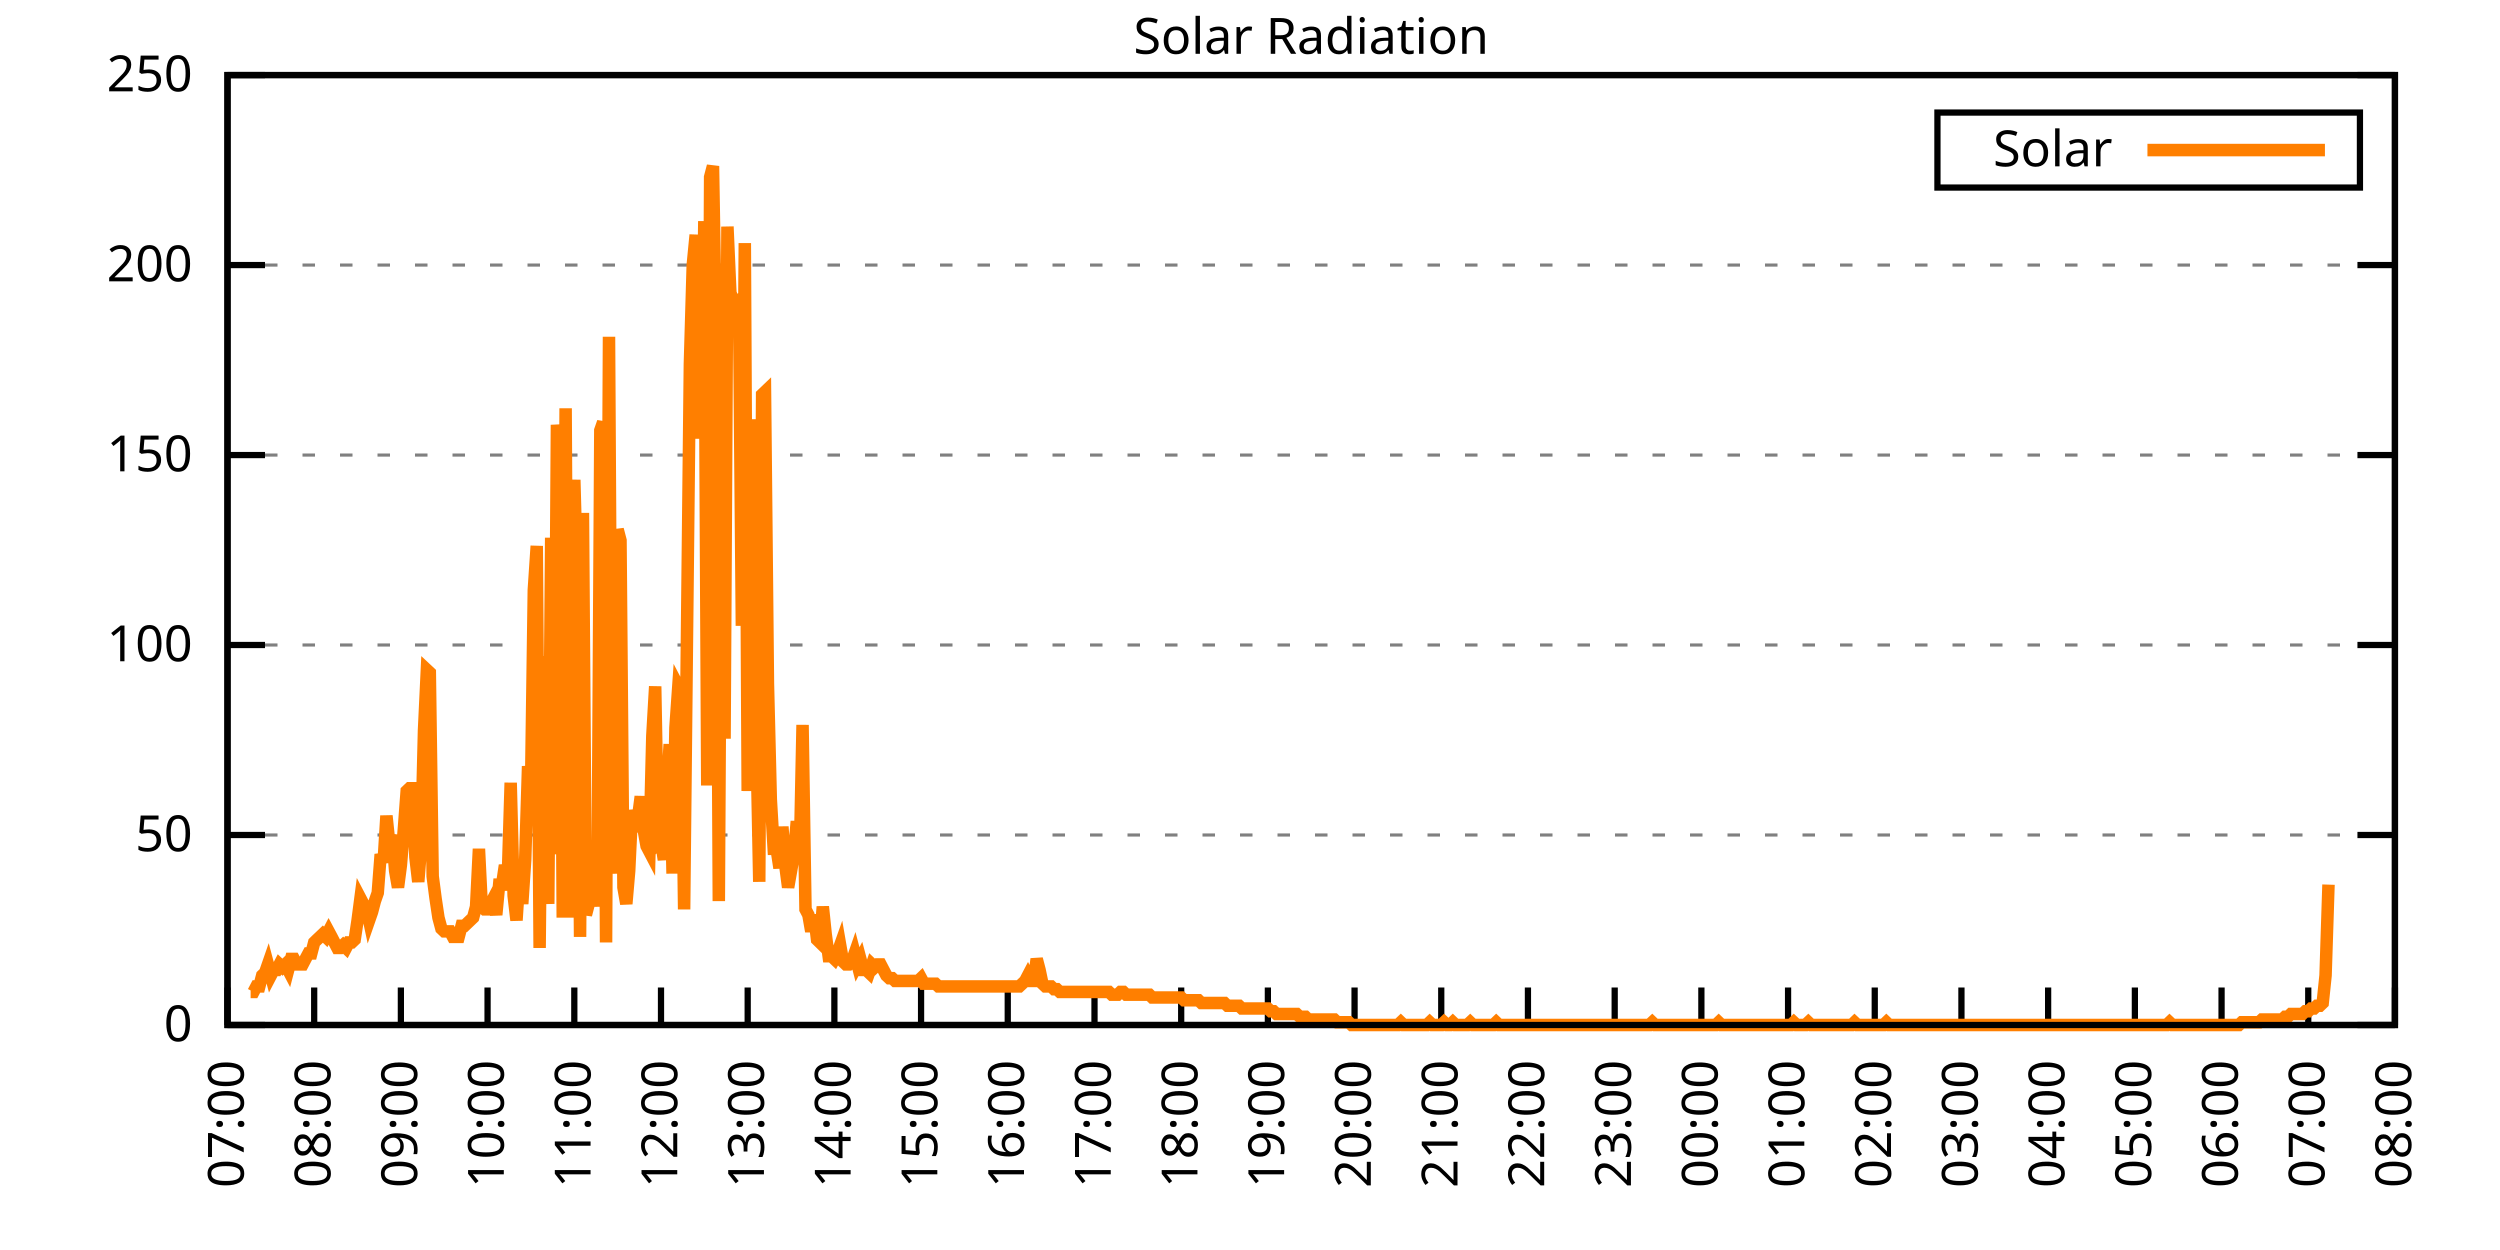
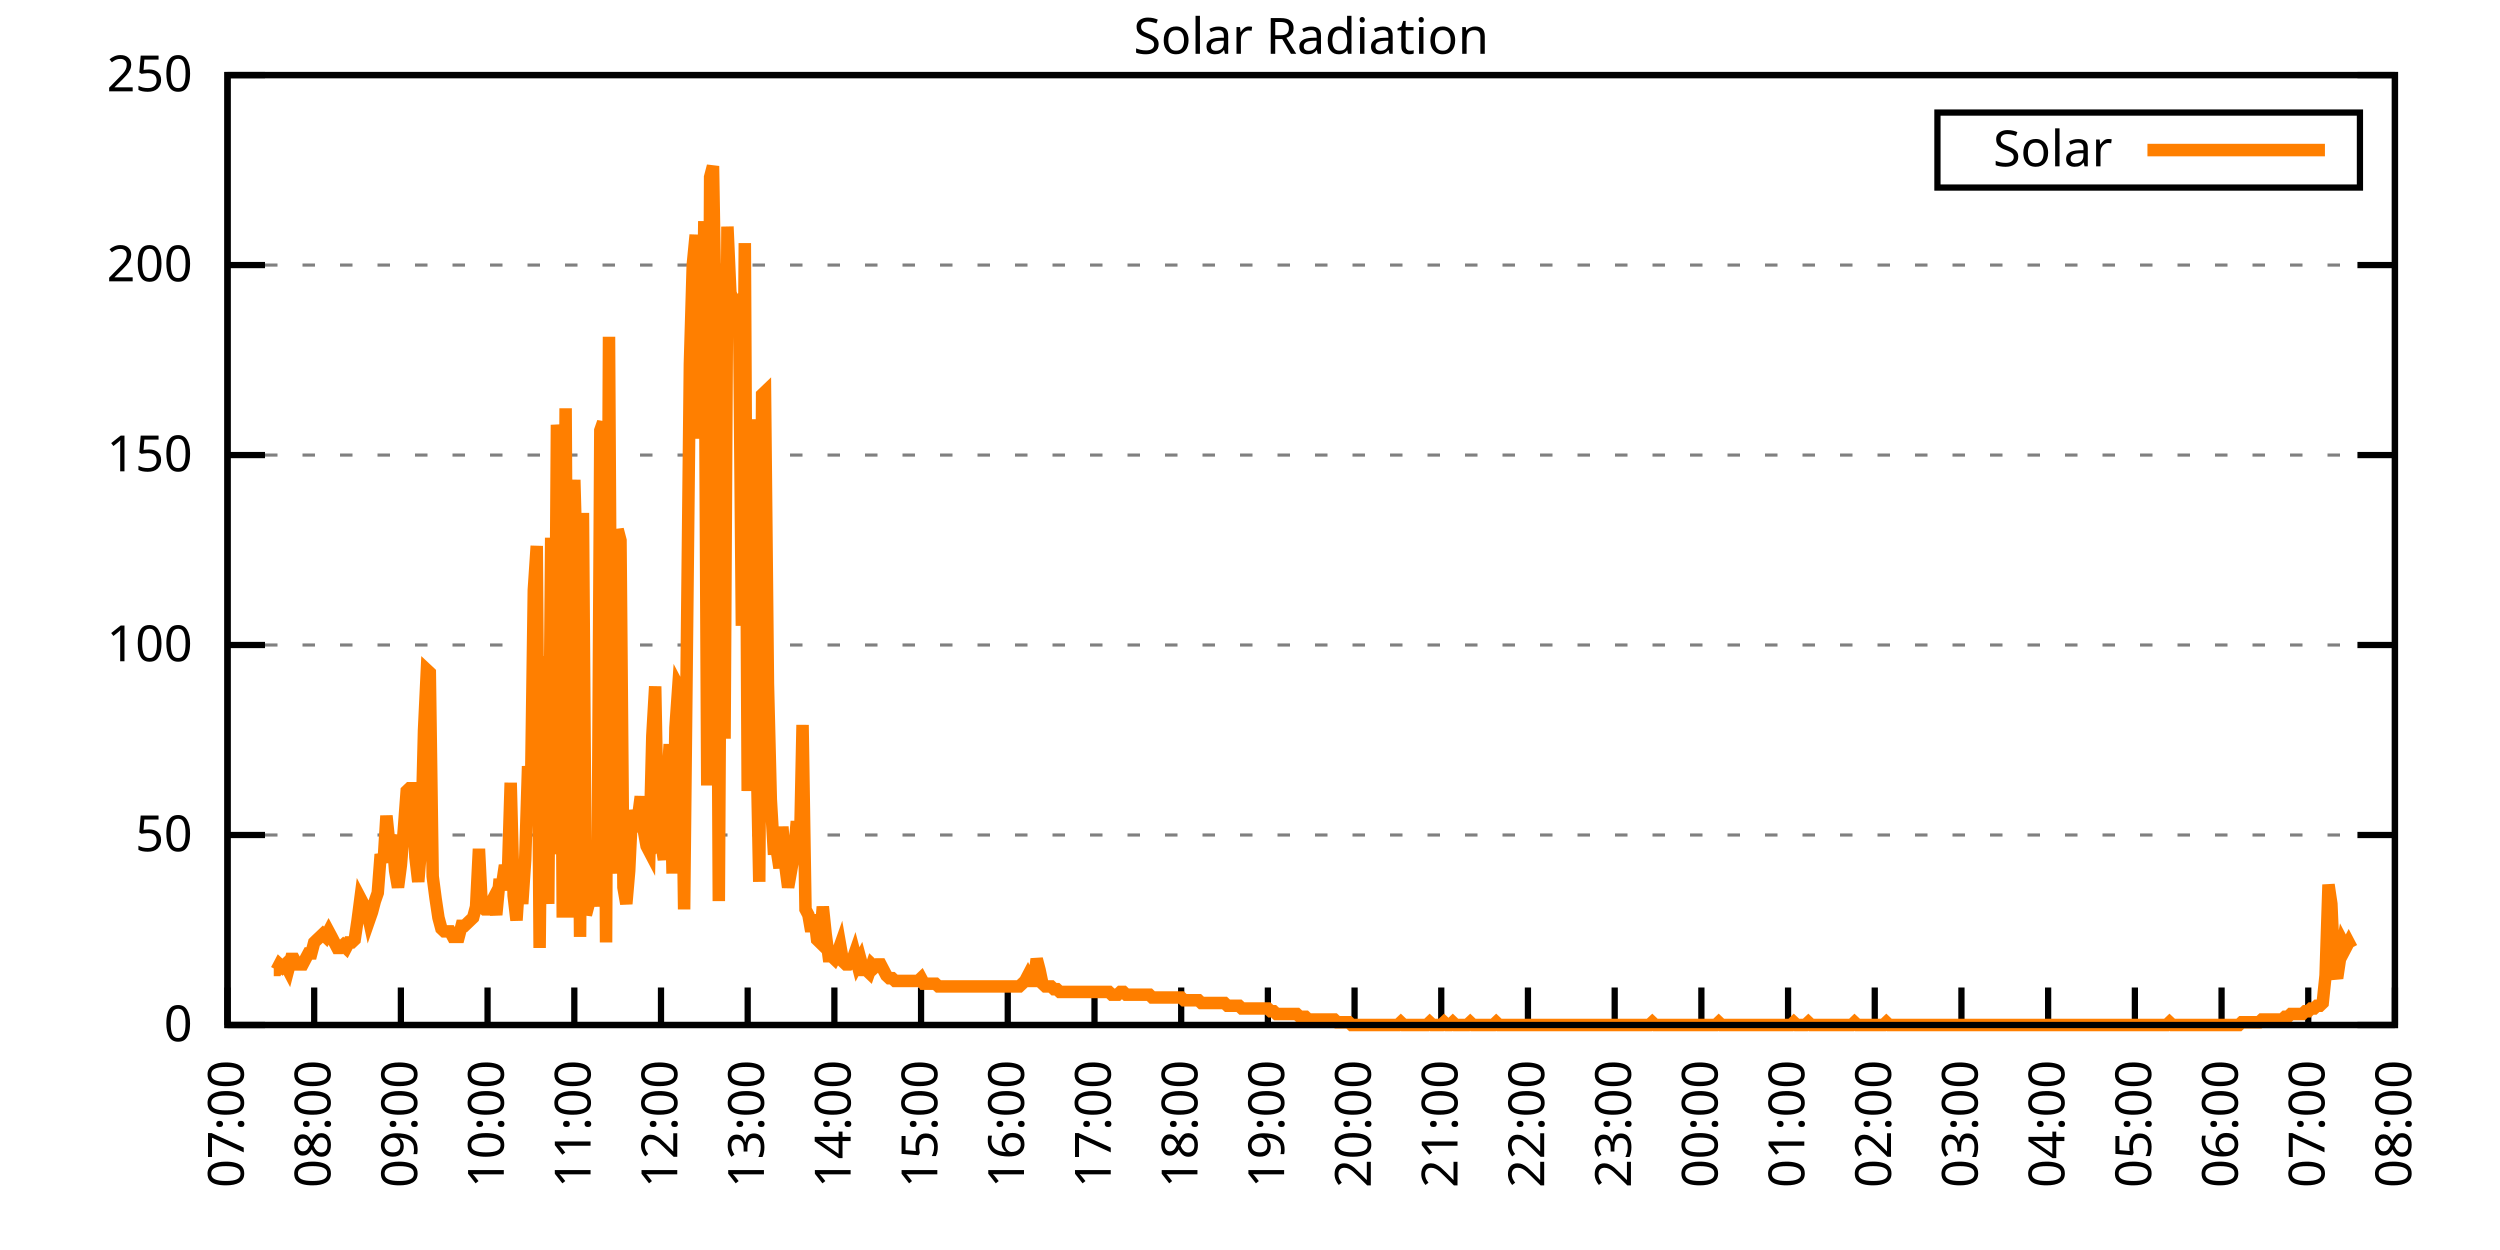
<svg xmlns="http://www.w3.org/2000/svg" xmlns:xlink="http://www.w3.org/1999/xlink" width="400" height="200" viewBox="0 0 400 200">
  <g id="gnuplot_canvas">
    <rect x="0" y="0" width="400" height="200" fill="none" />
    <defs>
      <circle id="gpDot" r="0.5" stroke-width="0.5" stroke="currentColor" />
      <path id="gpPt0" stroke-width="0.333" stroke="currentColor" d="M-1,0 h2 M0,-1 v2" />
      <path id="gpPt1" stroke-width="0.333" stroke="currentColor" d="M-1,-1 L1,1 M1,-1 L-1,1" />
      <path id="gpPt2" stroke-width="0.333" stroke="currentColor" d="M-1,0 L1,0 M0,-1 L0,1 M-1,-1 L1,1 M-1,1 L1,-1" />
      <rect id="gpPt3" stroke-width="0.333" stroke="currentColor" x="-1" y="-1" width="2" height="2" />
      <rect id="gpPt4" stroke-width="0.333" stroke="currentColor" fill="currentColor" x="-1" y="-1" width="2" height="2" />
      <circle id="gpPt5" stroke-width="0.333" stroke="currentColor" cx="0" cy="0" r="1" />
      <use xlink:href="#gpPt5" id="gpPt6" fill="currentColor" stroke="none" />
      <path id="gpPt7" stroke-width="0.333" stroke="currentColor" d="M0,-1.33 L-1.33,0.67 L1.33,0.67 z" />
      <use xlink:href="#gpPt7" id="gpPt8" fill="currentColor" stroke="none" />
      <use xlink:href="#gpPt7" id="gpPt9" stroke="currentColor" transform="rotate(180)" />
      <use xlink:href="#gpPt9" id="gpPt10" fill="currentColor" stroke="none" />
      <use xlink:href="#gpPt3" id="gpPt11" stroke="currentColor" transform="rotate(45)" />
      <use xlink:href="#gpPt11" id="gpPt12" fill="currentColor" stroke="none" />
      <path id="gpPt13" stroke-width="0.333" stroke="currentColor" d="M0,1.330 L1.265,0.411 L0.782,-1.067 L-0.782,-1.076 L-1.265,0.411 z" />
      <use xlink:href="#gpPt13" id="gpPt14" fill="currentColor" stroke="none" />
      <filter id="textbox" filterUnits="objectBoundingBox" x="0" y="0" height="1" width="1">
        <feFlood flood-color="white" flood-opacity="1" result="bgnd" />
        <feComposite in="SourceGraphic" in2="bgnd" operator="atop" />
      </filter>
      <filter id="greybox" filterUnits="objectBoundingBox" x="0" y="0" height="1" width="1">
        <feFlood flood-color="lightgrey" flood-opacity="1" result="grey" />
        <feComposite in="SourceGraphic" in2="grey" operator="atop" />
      </filter>
    </defs>
    <g fill="none" color="white" stroke="currentColor" stroke-width="1.00" stroke-linecap="butt" stroke-linejoin="miter">
</g>
    <g fill="none" color="black" stroke="currentColor" stroke-width="1.00" stroke-linecap="butt" stroke-linejoin="miter">
      <g stroke="none" shape-rendering="crispEdges">
        <polygon fill="rgb(255, 255, 255)" points="36.40,164.00 383.18,164.00 383.18,12.02 36.40,12.02 " />
      </g>
    </g>
    <g fill="none" color="black" stroke="currentColor" stroke-width="1.00" stroke-linecap="butt" stroke-linejoin="miter">
</g>
    <g fill="none" color="black" stroke="black" stroke-width="0.50" stroke-linecap="butt" stroke-linejoin="miter">
</g>
    <g fill="none" color="gray" stroke="currentColor" stroke-width="0.50" stroke-linecap="butt" stroke-linejoin="miter">
      <path stroke="gray" stroke-dasharray="2,4" class="gridline" d="M36.40,164.00 L383.19,164.00  " />
    </g>
    <g fill="none" color="gray" stroke="gray" stroke-width="1.00" stroke-linecap="butt" stroke-linejoin="miter">
</g>
    <g fill="none" color="black" stroke="currentColor" stroke-width="1.00" stroke-linecap="butt" stroke-linejoin="miter">
      <path stroke="black" d="M36.40,164.00 L42.40,164.00 M383.19,164.00 L377.19,164.00  " />
      <g transform="translate(30.80,166.60)" stroke="none" fill="black" font-family="Sans" font-size="8.00" text-anchor="end">
        <text>
          <tspan font-family="Sans"> 0</tspan>
        </text>
      </g>
    </g>
    <g fill="none" color="black" stroke="currentColor" stroke-width="1.00" stroke-linecap="butt" stroke-linejoin="miter">
</g>
    <g fill="none" color="black" stroke="black" stroke-width="0.50" stroke-linecap="butt" stroke-linejoin="miter">
</g>
    <g fill="none" color="gray" stroke="currentColor" stroke-width="0.50" stroke-linecap="butt" stroke-linejoin="miter">
      <path stroke="gray" stroke-dasharray="2,4" class="gridline" d="M36.40,133.60 L383.19,133.60  " />
    </g>
    <g fill="none" color="gray" stroke="gray" stroke-width="1.00" stroke-linecap="butt" stroke-linejoin="miter">
</g>
    <g fill="none" color="black" stroke="currentColor" stroke-width="1.00" stroke-linecap="butt" stroke-linejoin="miter">
      <path stroke="black" d="M36.40,133.60 L42.40,133.60 M383.19,133.60 L377.19,133.60  " />
      <g transform="translate(30.80,136.20)" stroke="none" fill="black" font-family="Sans" font-size="8.00" text-anchor="end">
        <text>
          <tspan font-family="Sans"> 50</tspan>
        </text>
      </g>
    </g>
    <g fill="none" color="black" stroke="currentColor" stroke-width="1.00" stroke-linecap="butt" stroke-linejoin="miter">
</g>
    <g fill="none" color="black" stroke="black" stroke-width="0.50" stroke-linecap="butt" stroke-linejoin="miter">
</g>
    <g fill="none" color="gray" stroke="currentColor" stroke-width="0.50" stroke-linecap="butt" stroke-linejoin="miter">
      <path stroke="gray" stroke-dasharray="2,4" class="gridline" d="M36.40,103.20 L383.19,103.20  " />
    </g>
    <g fill="none" color="gray" stroke="gray" stroke-width="1.00" stroke-linecap="butt" stroke-linejoin="miter">
</g>
    <g fill="none" color="black" stroke="currentColor" stroke-width="1.00" stroke-linecap="butt" stroke-linejoin="miter">
      <path stroke="black" d="M36.40,103.20 L42.40,103.20 M383.19,103.20 L377.19,103.20  " />
      <g transform="translate(30.80,105.80)" stroke="none" fill="black" font-family="Sans" font-size="8.00" text-anchor="end">
        <text>
          <tspan font-family="Sans"> 100</tspan>
        </text>
      </g>
    </g>
    <g fill="none" color="black" stroke="currentColor" stroke-width="1.00" stroke-linecap="butt" stroke-linejoin="miter">
</g>
    <g fill="none" color="black" stroke="black" stroke-width="0.50" stroke-linecap="butt" stroke-linejoin="miter">
</g>
    <g fill="none" color="gray" stroke="currentColor" stroke-width="0.50" stroke-linecap="butt" stroke-linejoin="miter">
      <path stroke="gray" stroke-dasharray="2,4" class="gridline" d="M36.40,72.81 L383.19,72.81  " />
    </g>
    <g fill="none" color="gray" stroke="gray" stroke-width="1.00" stroke-linecap="butt" stroke-linejoin="miter">
</g>
    <g fill="none" color="black" stroke="currentColor" stroke-width="1.00" stroke-linecap="butt" stroke-linejoin="miter">
      <path stroke="black" d="M36.40,72.81 L42.40,72.81 M383.19,72.81 L377.19,72.81  " />
      <g transform="translate(30.80,75.41)" stroke="none" fill="black" font-family="Sans" font-size="8.00" text-anchor="end">
        <text>
          <tspan font-family="Sans"> 150</tspan>
        </text>
      </g>
    </g>
    <g fill="none" color="black" stroke="currentColor" stroke-width="1.00" stroke-linecap="butt" stroke-linejoin="miter">
</g>
    <g fill="none" color="black" stroke="black" stroke-width="0.50" stroke-linecap="butt" stroke-linejoin="miter">
</g>
    <g fill="none" color="gray" stroke="currentColor" stroke-width="0.50" stroke-linecap="butt" stroke-linejoin="miter">
      <path stroke="gray" stroke-dasharray="2,4" class="gridline" d="M36.40,42.41 L383.19,42.41  " />
    </g>
    <g fill="none" color="gray" stroke="gray" stroke-width="1.00" stroke-linecap="butt" stroke-linejoin="miter">
</g>
    <g fill="none" color="black" stroke="currentColor" stroke-width="1.00" stroke-linecap="butt" stroke-linejoin="miter">
      <path stroke="black" d="M36.40,42.41 L42.40,42.41 M383.19,42.41 L377.19,42.41  " />
      <g transform="translate(30.80,45.01)" stroke="none" fill="black" font-family="Sans" font-size="8.00" text-anchor="end">
        <text>
          <tspan font-family="Sans"> 200</tspan>
        </text>
      </g>
    </g>
    <g fill="none" color="black" stroke="currentColor" stroke-width="1.00" stroke-linecap="butt" stroke-linejoin="miter">
</g>
    <g fill="none" color="black" stroke="black" stroke-width="0.50" stroke-linecap="butt" stroke-linejoin="miter">
</g>
    <g fill="none" color="gray" stroke="currentColor" stroke-width="0.50" stroke-linecap="butt" stroke-linejoin="miter">
      <path stroke="gray" stroke-dasharray="2,4" class="gridline" d="M36.40,12.01 L383.19,12.01  " />
    </g>
    <g fill="none" color="gray" stroke="gray" stroke-width="1.00" stroke-linecap="butt" stroke-linejoin="miter">
</g>
    <g fill="none" color="black" stroke="currentColor" stroke-width="1.00" stroke-linecap="butt" stroke-linejoin="miter">
      <path stroke="black" d="M36.40,12.01 L42.40,12.01 M383.19,12.01 L377.19,12.01  " />
      <g transform="translate(30.80,14.61)" stroke="none" fill="black" font-family="Sans" font-size="8.00" text-anchor="end">
        <text>
          <tspan font-family="Sans"> 250</tspan>
        </text>
      </g>
    </g>
    <g fill="none" color="black" stroke="currentColor" stroke-width="1.00" stroke-linecap="butt" stroke-linejoin="miter">
      <path stroke="black" d="M36.40,164.00 L36.40,158.00  " />
      <g transform="translate(39.00,169.60) rotate(270.00)" stroke="none" fill="black" font-family="Sans" font-size="8.00" text-anchor="end">
        <text>
          <tspan font-family="Sans">07:00</tspan>
        </text>
      </g>
    </g>
    <g fill="none" color="black" stroke="currentColor" stroke-width="1.00" stroke-linecap="butt" stroke-linejoin="miter">
      <path stroke="black" d="M50.27,164.00 L50.27,158.00  " />
      <g transform="translate(52.87,169.60) rotate(270.00)" stroke="none" fill="black" font-family="Sans" font-size="8.00" text-anchor="end">
        <text>
          <tspan font-family="Sans">08:00</tspan>
        </text>
      </g>
    </g>
    <g fill="none" color="black" stroke="currentColor" stroke-width="1.00" stroke-linecap="butt" stroke-linejoin="miter">
      <path stroke="black" d="M64.14,164.00 L64.14,158.00  " />
      <g transform="translate(66.74,169.60) rotate(270.00)" stroke="none" fill="black" font-family="Sans" font-size="8.00" text-anchor="end">
        <text>
          <tspan font-family="Sans">09:00</tspan>
        </text>
      </g>
    </g>
    <g fill="none" color="black" stroke="currentColor" stroke-width="1.00" stroke-linecap="butt" stroke-linejoin="miter">
      <path stroke="black" d="M78.01,164.00 L78.01,158.00  " />
      <g transform="translate(80.61,169.60) rotate(270.00)" stroke="none" fill="black" font-family="Sans" font-size="8.00" text-anchor="end">
        <text>
          <tspan font-family="Sans">10:00</tspan>
        </text>
      </g>
    </g>
    <g fill="none" color="black" stroke="currentColor" stroke-width="1.00" stroke-linecap="butt" stroke-linejoin="miter">
      <path stroke="black" d="M91.89,164.00 L91.89,158.00  " />
      <g transform="translate(94.49,169.60) rotate(270.00)" stroke="none" fill="black" font-family="Sans" font-size="8.00" text-anchor="end">
        <text>
          <tspan font-family="Sans">11:00</tspan>
        </text>
      </g>
    </g>
    <g fill="none" color="black" stroke="currentColor" stroke-width="1.00" stroke-linecap="butt" stroke-linejoin="miter">
      <path stroke="black" d="M105.76,164.00 L105.76,158.00  " />
      <g transform="translate(108.36,169.60) rotate(270.00)" stroke="none" fill="black" font-family="Sans" font-size="8.00" text-anchor="end">
        <text>
          <tspan font-family="Sans">12:00</tspan>
        </text>
      </g>
    </g>
    <g fill="none" color="black" stroke="currentColor" stroke-width="1.00" stroke-linecap="butt" stroke-linejoin="miter">
      <path stroke="black" d="M119.63,164.00 L119.63,158.00  " />
      <g transform="translate(122.23,169.60) rotate(270.00)" stroke="none" fill="black" font-family="Sans" font-size="8.00" text-anchor="end">
        <text>
          <tspan font-family="Sans">13:00</tspan>
        </text>
      </g>
    </g>
    <g fill="none" color="black" stroke="currentColor" stroke-width="1.00" stroke-linecap="butt" stroke-linejoin="miter">
      <path stroke="black" d="M133.50,164.00 L133.50,158.00  " />
      <g transform="translate(136.10,169.60) rotate(270.00)" stroke="none" fill="black" font-family="Sans" font-size="8.00" text-anchor="end">
        <text>
          <tspan font-family="Sans">14:00</tspan>
        </text>
      </g>
    </g>
    <g fill="none" color="black" stroke="currentColor" stroke-width="1.00" stroke-linecap="butt" stroke-linejoin="miter">
      <path stroke="black" d="M147.37,164.00 L147.37,158.00  " />
      <g transform="translate(149.97,169.60) rotate(270.00)" stroke="none" fill="black" font-family="Sans" font-size="8.00" text-anchor="end">
        <text>
          <tspan font-family="Sans">15:00</tspan>
        </text>
      </g>
    </g>
    <g fill="none" color="black" stroke="currentColor" stroke-width="1.00" stroke-linecap="butt" stroke-linejoin="miter">
      <path stroke="black" d="M161.24,164.00 L161.24,158.00  " />
      <g transform="translate(163.84,169.60) rotate(270.00)" stroke="none" fill="black" font-family="Sans" font-size="8.00" text-anchor="end">
        <text>
          <tspan font-family="Sans">16:00</tspan>
        </text>
      </g>
    </g>
    <g fill="none" color="black" stroke="currentColor" stroke-width="1.00" stroke-linecap="butt" stroke-linejoin="miter">
      <path stroke="black" d="M175.12,164.00 L175.12,158.00  " />
      <g transform="translate(177.72,169.60) rotate(270.00)" stroke="none" fill="black" font-family="Sans" font-size="8.00" text-anchor="end">
        <text>
          <tspan font-family="Sans">17:00</tspan>
        </text>
      </g>
    </g>
    <g fill="none" color="black" stroke="currentColor" stroke-width="1.00" stroke-linecap="butt" stroke-linejoin="miter">
      <path stroke="black" d="M188.99,164.00 L188.99,158.00  " />
      <g transform="translate(191.59,169.60) rotate(270.00)" stroke="none" fill="black" font-family="Sans" font-size="8.00" text-anchor="end">
        <text>
          <tspan font-family="Sans">18:00</tspan>
        </text>
      </g>
    </g>
    <g fill="none" color="black" stroke="currentColor" stroke-width="1.00" stroke-linecap="butt" stroke-linejoin="miter">
      <path stroke="black" d="M202.86,164.00 L202.86,158.00  " />
      <g transform="translate(205.46,169.60) rotate(270.00)" stroke="none" fill="black" font-family="Sans" font-size="8.00" text-anchor="end">
        <text>
          <tspan font-family="Sans">19:00</tspan>
        </text>
      </g>
    </g>
    <g fill="none" color="black" stroke="currentColor" stroke-width="1.00" stroke-linecap="butt" stroke-linejoin="miter">
      <path stroke="black" d="M216.73,164.00 L216.73,158.00  " />
      <g transform="translate(219.33,169.60) rotate(270.00)" stroke="none" fill="black" font-family="Sans" font-size="8.00" text-anchor="end">
        <text>
          <tspan font-family="Sans">20:00</tspan>
        </text>
      </g>
    </g>
    <g fill="none" color="black" stroke="currentColor" stroke-width="1.00" stroke-linecap="butt" stroke-linejoin="miter">
      <path stroke="black" d="M230.60,164.00 L230.60,158.00  " />
      <g transform="translate(233.20,169.60) rotate(270.00)" stroke="none" fill="black" font-family="Sans" font-size="8.00" text-anchor="end">
        <text>
          <tspan font-family="Sans">21:00</tspan>
        </text>
      </g>
    </g>
    <g fill="none" color="black" stroke="currentColor" stroke-width="1.00" stroke-linecap="butt" stroke-linejoin="miter">
      <path stroke="black" d="M244.47,164.00 L244.47,158.00  " />
      <g transform="translate(247.07,169.60) rotate(270.00)" stroke="none" fill="black" font-family="Sans" font-size="8.00" text-anchor="end">
        <text>
          <tspan font-family="Sans">22:00</tspan>
        </text>
      </g>
    </g>
    <g fill="none" color="black" stroke="currentColor" stroke-width="1.00" stroke-linecap="butt" stroke-linejoin="miter">
      <path stroke="black" d="M258.35,164.00 L258.35,158.00  " />
      <g transform="translate(260.95,169.60) rotate(270.00)" stroke="none" fill="black" font-family="Sans" font-size="8.00" text-anchor="end">
        <text>
          <tspan font-family="Sans">23:00</tspan>
        </text>
      </g>
    </g>
    <g fill="none" color="black" stroke="currentColor" stroke-width="1.00" stroke-linecap="butt" stroke-linejoin="miter">
      <path stroke="black" d="M272.22,164.00 L272.22,158.00  " />
      <g transform="translate(274.82,169.60) rotate(270.00)" stroke="none" fill="black" font-family="Sans" font-size="8.00" text-anchor="end">
        <text>
          <tspan font-family="Sans">00:00</tspan>
        </text>
      </g>
    </g>
    <g fill="none" color="black" stroke="currentColor" stroke-width="1.00" stroke-linecap="butt" stroke-linejoin="miter">
      <path stroke="black" d="M286.09,164.00 L286.09,158.00  " />
      <g transform="translate(288.69,169.60) rotate(270.00)" stroke="none" fill="black" font-family="Sans" font-size="8.00" text-anchor="end">
        <text>
          <tspan font-family="Sans">01:00</tspan>
        </text>
      </g>
    </g>
    <g fill="none" color="black" stroke="currentColor" stroke-width="1.00" stroke-linecap="butt" stroke-linejoin="miter">
      <path stroke="black" d="M299.96,164.00 L299.96,158.00  " />
      <g transform="translate(302.56,169.60) rotate(270.00)" stroke="none" fill="black" font-family="Sans" font-size="8.00" text-anchor="end">
        <text>
          <tspan font-family="Sans">02:00</tspan>
        </text>
      </g>
    </g>
    <g fill="none" color="black" stroke="currentColor" stroke-width="1.00" stroke-linecap="butt" stroke-linejoin="miter">
      <path stroke="black" d="M313.83,164.00 L313.83,158.00  " />
      <g transform="translate(316.43,169.60) rotate(270.00)" stroke="none" fill="black" font-family="Sans" font-size="8.00" text-anchor="end">
        <text>
          <tspan font-family="Sans">03:00</tspan>
        </text>
      </g>
    </g>
    <g fill="none" color="black" stroke="currentColor" stroke-width="1.00" stroke-linecap="butt" stroke-linejoin="miter">
      <path stroke="black" d="M327.70,164.00 L327.70,158.00  " />
      <g transform="translate(330.30,169.60) rotate(270.00)" stroke="none" fill="black" font-family="Sans" font-size="8.00" text-anchor="end">
        <text>
          <tspan font-family="Sans">04:00</tspan>
        </text>
      </g>
    </g>
    <g fill="none" color="black" stroke="currentColor" stroke-width="1.00" stroke-linecap="butt" stroke-linejoin="miter">
      <path stroke="black" d="M341.58,164.00 L341.58,158.00  " />
      <g transform="translate(344.18,169.60) rotate(270.00)" stroke="none" fill="black" font-family="Sans" font-size="8.00" text-anchor="end">
        <text>
          <tspan font-family="Sans">05:00</tspan>
        </text>
      </g>
    </g>
    <g fill="none" color="black" stroke="currentColor" stroke-width="1.00" stroke-linecap="butt" stroke-linejoin="miter">
      <path stroke="black" d="M355.45,164.00 L355.45,158.00  " />
      <g transform="translate(358.05,169.60) rotate(270.00)" stroke="none" fill="black" font-family="Sans" font-size="8.00" text-anchor="end">
        <text>
          <tspan font-family="Sans">06:00</tspan>
        </text>
      </g>
    </g>
    <g fill="none" color="black" stroke="currentColor" stroke-width="1.00" stroke-linecap="butt" stroke-linejoin="miter">
      <path stroke="black" d="M369.32,164.00 L369.32,158.00  " />
      <g transform="translate(371.92,169.60) rotate(270.00)" stroke="none" fill="black" font-family="Sans" font-size="8.00" text-anchor="end">
        <text>
          <tspan font-family="Sans">07:00</tspan>
        </text>
      </g>
    </g>
    <g fill="none" color="black" stroke="currentColor" stroke-width="1.00" stroke-linecap="butt" stroke-linejoin="miter">
      <path stroke="black" d="M383.19,164.00 L383.19,158.00  " />
      <g transform="translate(385.79,169.60) rotate(270.00)" stroke="none" fill="black" font-family="Sans" font-size="8.00" text-anchor="end">
        <text>
          <tspan font-family="Sans">08:00</tspan>
        </text>
      </g>
    </g>
    <g fill="none" color="black" stroke="currentColor" stroke-width="1.00" stroke-linecap="butt" stroke-linejoin="miter">
</g>
    <g fill="none" color="black" stroke="currentColor" stroke-width="1.00" stroke-linecap="butt" stroke-linejoin="miter">
      <path stroke="black" d="M36.40,12.01 L36.40,164.00 L383.19,164.00 L383.19,12.01 L36.40,12.01 Z  " />
    </g>
    <g fill="none" color="black" stroke="currentColor" stroke-width="1.00" stroke-linecap="butt" stroke-linejoin="miter">
</g>
    <g fill="none" color="black" stroke="currentColor" stroke-width="1.00" stroke-linecap="butt" stroke-linejoin="miter">
      <path stroke="black" d="M309.99,30.01 L309.99,18.01 L377.59,18.01 L377.59,30.01 L309.99,30.01 Z  " />
    </g>
    <g id="Solar_Radiation_plot_1">
      <g fill="none" color="white" stroke="black" stroke-width="2.00" stroke-linecap="butt" stroke-linejoin="miter">
</g>
      <g fill="none" color="black" stroke="currentColor" stroke-width="2.00" stroke-linecap="butt" stroke-linejoin="miter">
        <g transform="translate(337.99,26.61)" stroke="none" fill="black" font-family="Sans" font-size="8.00" text-anchor="end">
          <text>
            <tspan font-family="Sans">Solar</tspan>
          </text>
        </g>
      </g>
      <g fill="none" color="black" stroke="currentColor" stroke-width="2.00" stroke-linecap="butt" stroke-linejoin="miter">
-         <path stroke="rgb(255, 127,   0)" d="M343.59,24.01 L371.99,24.01 M40.10,158.71 L40.56,158.71 L41.02,157.83 L41.49,157.83 L41.95,156.07 L42.41,155.63   L42.87,154.31 L43.34,156.07 L43.80,155.19 L44.26,155.19 L44.72,154.31 L45.19,154.75 L45.65,154.31 L46.11,155.19   L46.57,153.43 L47.03,153.43 L47.50,154.31 L47.96,154.31 L48.42,154.31 L48.88,153.43 L49.35,152.55 L49.81,152.55   L50.27,150.79 L50.73,150.34 L51.20,149.90 L51.66,149.46 L52.12,149.90 L52.58,149.02 L53.05,149.90 L53.51,150.79   L53.97,151.67 L54.43,151.67 L54.90,151.23 L55.36,151.67 L55.82,150.79 L56.28,150.79 L56.75,150.34 L57.21,147.26   L57.67,143.74 L58.13,144.62 L58.59,145.06 L59.06,147.26 L59.52,145.94 L59.98,144.18 L60.44,142.86 L60.91,136.69   L61.37,138.01 L61.83,130.52 L62.29,134.93 L62.76,133.61 L63.22,139.33 L63.68,141.98 L64.14,138.45 L64.61,132.73   L65.07,126.56 L65.53,126.12 L65.99,126.12 L66.46,137.13 L66.92,141.09 L67.38,135.37 L67.84,116.87 L68.30,107.18   L68.77,107.62 L69.23,140.21 L69.69,143.74 L70.15,146.82 L70.62,148.58 L71.08,149.02 L71.54,149.02 L72.00,149.02   L72.47,149.90 L72.93,149.90 L73.39,149.90 L73.85,148.14 L74.32,148.14 L74.78,147.70 L75.24,147.26 L75.70,146.82   L76.17,145.06 L76.63,135.81 L77.09,145.06 L77.55,145.50 L78.01,145.50 L78.48,144.62 L78.94,143.74 L79.40,146.38   L79.86,141.54 L80.33,141.54 L80.79,138.45 L81.25,140.21 L81.71,125.24 L82.18,143.30 L82.64,147.26 L83.10,140.21   L83.56,144.62 L84.03,137.57 L84.49,122.59 L84.95,127.00 L85.41,94.40 L85.88,87.35 L86.34,151.67 L86.80,104.97   L87.26,134.05 L87.72,144.62 L88.19,86.03 L88.65,136.69 L89.11,67.97 L89.57,72.38 L90.04,146.82 L90.50,65.33   L90.96,146.82 L91.42,84.27 L91.89,76.78 L92.35,93.52 L92.81,149.90 L93.27,82.07 L93.74,146.38 L94.20,144.62   L94.66,142.42 L95.12,136.69 L95.59,145.06 L96.05,68.85 L96.51,67.53 L96.97,150.79 L97.44,53.88 L97.90,131.84   L98.36,139.77 L98.82,84.71 L99.28,86.47 L99.75,141.98 L100.21,144.62 L100.67,139.33 L101.13,129.64 L101.60,131.84   L102.06,130.96 L102.52,127.44 L102.98,132.73 L103.45,135.37 L103.91,136.25 L104.37,117.75 L104.83,109.82 L105.30,134.93   L105.76,134.49 L106.22,137.57 L106.68,127.00 L107.15,119.07 L107.61,139.77 L108.07,116.43 L108.53,109.82 L108.99,110.70   L109.46,145.50 L109.92,101.45 L110.38,58.28 L110.84,42.42 L111.31,37.58 L111.77,56.08 L112.23,70.18 L112.69,35.38   L113.16,125.68 L113.62,28.33 L114.08,26.57 L114.54,53.44 L115.01,144.18 L115.47,63.57 L115.93,118.19 L116.39,36.26   L116.86,46.83 L117.32,48.15 L117.78,48.59 L118.24,48.15 L118.70,100.13 L119.17,38.90 L119.63,126.56 L120.09,67.09   L120.55,87.35 L121.02,117.75 L121.48,141.09 L121.94,63.13 L122.40,62.69 L122.87,109.38 L123.33,127.88 L123.79,135.81   L124.25,135.81 L124.72,138.89 L125.18,132.28 L125.64,138.45 L126.10,141.98 L126.57,139.33 L127.03,136.69 L127.49,131.40   L127.95,138.01 L128.41,115.99 L128.88,145.50 L129.34,146.38 L129.80,149.02 L130.26,146.38 L130.73,150.34 L131.19,150.79   L131.65,145.06 L132.11,149.46 L132.58,152.99 L133.04,152.99 L133.50,153.43 L133.96,152.55 L134.43,151.23 L134.89,153.87   L135.35,154.31 L135.81,154.31 L136.28,153.87 L136.74,152.55 L137.20,154.31 L137.66,153.43 L138.13,155.19 L138.59,155.19   L139.05,155.63 L139.51,154.31 L139.97,154.75 L140.44,154.31 L140.90,154.31 L141.36,155.19 L141.82,156.07 L142.29,156.51   L142.75,156.51 L143.21,156.95 L143.67,156.95 L144.14,156.95 L144.60,156.95 L145.06,156.95 L145.52,156.95 L145.99,156.95   L146.45,156.95 L146.91,156.95 L147.37,156.51 L147.84,157.39 L148.30,157.39 L148.76,157.39 L149.22,157.39 L149.68,157.39   L150.15,157.83 L150.61,157.83 L151.07,157.83 L151.53,157.83 L152.00,157.83 L152.46,157.83 L152.92,157.83 L153.38,157.83   L153.85,157.83 L154.31,157.83 L154.77,157.83 L155.23,157.83 L155.70,157.83 L156.16,157.83 L156.62,157.83 L157.08,157.83   L157.55,157.83 L158.01,157.83 L158.47,157.83 L158.93,157.83 L159.39,157.83 L159.86,157.83 L160.32,157.83 L160.78,157.83   L161.24,157.83 L161.71,157.83 L162.17,157.83 L162.63,157.83 L163.09,157.83 L163.56,157.39 L164.02,156.95 L164.48,156.07   L164.94,156.95 L165.41,156.95 L165.87,153.43 L166.33,155.19 L166.79,157.39 L167.26,157.83 L167.72,157.83 L168.18,157.83   L168.64,158.27 L169.10,158.27 L169.57,158.71 L170.03,158.71 L170.49,158.71 L170.95,158.71 L171.42,158.71 L171.88,158.71   L172.34,158.71 L172.80,158.71 L173.27,158.71 L173.73,158.71 L174.19,158.71 L174.65,158.71 L175.12,158.71 L175.58,158.71   L176.04,158.71 L176.50,158.71 L176.97,158.71 L177.43,158.71 L177.89,159.15 L178.35,159.15 L178.82,159.15 L179.28,158.71   L179.74,158.71 L180.20,159.15 L180.66,159.15 L181.13,159.15 L181.59,159.15 L182.05,159.15 L182.51,159.15 L182.98,159.15   L183.44,159.15 L183.90,159.15 L184.36,159.60 L184.83,159.60 L185.29,159.60 L185.75,159.60 L186.21,159.60 L186.68,159.60   L187.14,159.60 L187.60,159.60 L188.06,159.60 L188.53,159.60 L188.99,159.60 L189.45,160.04 L189.91,160.04 L190.37,160.04   L190.84,160.04 L191.30,160.04 L191.76,160.04 L192.22,160.48 L192.69,160.48 L193.15,160.48 L193.61,160.48 L194.07,160.48   L194.54,160.48 L195.00,160.48 L195.46,160.48 L195.92,160.48 L196.39,160.92 L196.85,160.92 L197.31,160.92 L197.77,160.92   L198.24,160.92 L198.70,161.36 L199.16,161.36 L199.62,161.36 L200.08,161.36 L200.55,161.36 L201.01,161.36 L201.47,161.36   L201.93,161.36 L202.40,161.36 L202.86,161.36 L203.32,161.80 L203.78,161.80 L204.25,162.24 L204.71,162.24 L205.17,162.24   L205.63,162.24 L206.10,162.24 L206.56,162.24 L207.02,162.24 L207.48,162.24 L207.95,162.68 L208.41,162.68 L208.87,162.68   L209.33,163.12 L209.80,163.12 L210.26,163.12 L210.72,163.12 L211.18,163.12 L211.64,163.12 L212.11,163.12 L212.57,163.12   L213.03,163.12 L213.49,163.12 L213.96,163.56 L214.42,163.56 L214.88,163.56 L215.34,163.56 L215.81,163.56 L216.27,164.00   L216.73,164.00 L217.19,164.00 L217.66,164.00 L218.12,164.00 L218.58,164.00 L219.04,164.00 L219.51,164.00 L219.97,164.00   L220.43,164.00 L220.89,164.00 L221.35,164.00 L221.82,164.00 L222.28,164.00 L222.74,164.00 L223.20,164.00 L223.67,164.00   L224.13,163.56 L224.59,164.00 L225.05,164.00 L225.52,164.00 L225.98,164.00 L226.44,164.00 L226.90,164.00 L227.37,164.00   L227.83,164.00 L228.29,164.00 L228.75,163.56 L229.22,164.00 L229.68,164.00 L230.14,164.00 L230.60,164.00 L231.06,163.56   L231.53,164.00 L231.99,164.00 L232.45,163.56 L232.91,164.00 L233.38,164.00 L233.84,164.00 L234.30,164.00 L234.76,164.00   L235.23,163.56 L235.69,164.00 L236.15,164.00 L236.61,164.00 L237.08,164.00 L237.54,164.00 L238.00,164.00 L238.46,164.00   L238.93,164.00 L239.39,163.56 L239.85,164.00 L240.31,164.00 L240.77,164.00 L241.24,164.00 L241.70,164.00 L242.16,164.00   L242.62,164.00 L243.09,164.00 L243.55,164.00 L244.01,164.00 L244.47,164.00 L244.94,164.00 L245.40,164.00 L245.86,164.00   L246.32,164.00 L246.79,164.00 L247.25,164.00 L247.71,164.00 L248.17,164.00 L248.64,164.00 L249.10,164.00 L249.56,164.00   L250.02,164.00 L250.49,164.00 L250.95,164.00 L251.41,164.00 L251.87,164.00 L252.33,164.00 L252.80,164.00 L253.26,164.00   L253.72,164.00 L254.18,164.00 L254.65,164.00 L255.11,164.00 L255.57,164.00 L256.03,164.00 L256.50,164.00 L256.96,164.00   L257.42,164.00 L257.88,164.00 L258.35,164.00 L258.81,164.00 L259.27,164.00 L259.73,164.00 L260.20,164.00 L260.66,164.00   L261.12,164.00 L261.58,164.00 L262.04,164.00 L262.51,164.00 L262.97,164.00 L263.43,164.00 L263.89,164.00 L264.36,163.56   L264.82,164.00 L265.28,164.00 L265.74,164.00 L266.21,164.00 L266.67,164.00 L267.13,164.00 L267.59,164.00 L268.06,164.00   L268.52,164.00 L268.98,164.00 L269.44,164.00 L269.91,164.00 L270.37,164.00 L270.83,164.00 L271.29,164.00 L271.75,164.00   L272.22,164.00 L272.68,164.00 L273.14,164.00 L273.60,164.00 L274.07,164.00 L274.53,164.00 L274.99,163.56 L275.45,164.00   L275.92,164.00 L276.38,164.00 L276.84,164.00 L277.30,164.00 L277.77,164.00 L278.23,164.00 L278.69,164.00 L279.15,164.00   L279.62,164.00 L280.08,164.00 L280.54,164.00 L281.00,164.00 L281.46,164.00 L281.93,164.00 L282.39,164.00 L282.85,164.00   L283.31,164.00 L283.78,164.00 L284.24,164.00 L284.70,164.00 L285.16,164.00 L285.63,164.00 L286.09,164.00 L286.55,164.00   L287.01,163.56 L287.48,164.00 L287.94,164.00 L288.40,164.00 L288.86,164.00 L289.33,163.56 L289.79,164.00 L290.25,164.00   L290.71,164.00 L291.18,164.00 L291.64,164.00 L292.10,164.00 L292.56,164.00 L293.02,164.00 L293.49,164.00 L293.95,164.00   L294.41,164.00 L294.87,164.00 L295.34,164.00 L295.80,164.00 L296.26,164.00 L296.72,163.56 L297.19,164.00 L297.65,164.00   L298.11,164.00 L298.57,164.00 L299.04,164.00 L299.50,164.00 L299.96,164.00 L300.42,164.00 L300.89,164.00 L301.35,164.00   L301.81,163.56 L302.27,164.00 L302.73,164.00 L303.20,164.00 L303.66,164.00 L304.12,164.00 L304.58,164.00 L305.05,164.00   L305.51,164.00 L305.97,164.00 L306.43,164.00 L306.90,164.00 L307.36,164.00 L307.82,164.00 L308.28,164.00 L308.75,164.00   L309.21,164.00 L309.67,164.00 L310.13,164.00 L310.60,164.00 L311.06,164.00 L311.52,164.00 L311.98,164.00 L312.44,164.00   L312.91,164.00 L313.37,164.00 L313.83,164.00 L314.29,164.00 L314.76,164.00 L315.22,164.00 L315.68,164.00 L316.14,164.00   L316.61,164.00 L317.07,164.00 L317.53,164.00 L317.99,164.00 L318.46,164.00 L318.92,164.00 L319.38,164.00 L319.84,164.00   L320.31,164.00 L320.77,164.00 L321.23,164.00 L321.69,164.00 L322.15,164.00 L322.62,164.00 L323.08,164.00 L323.54,164.00   L324.00,164.00 L324.47,164.00 L324.93,164.00 L325.39,164.00 L325.85,164.00 L326.32,164.00 L326.78,164.00 L327.24,164.00   L327.70,164.00 L328.17,164.00 L328.63,164.00 L329.09,164.00 L329.55,164.00 L330.02,164.00 L330.48,164.00 L330.94,164.00   L331.40,164.00 L331.87,164.00 L332.33,164.00 L332.79,164.00 L333.25,164.00 L333.71,164.00 L334.18,164.00 L334.64,164.00   L335.10,164.00 L335.56,164.00 L336.03,164.00 L336.49,164.00 L336.95,164.00 L337.41,164.00 L337.88,164.00 L338.34,164.00   L338.80,164.00 L339.26,164.00 L339.73,164.00 L340.19,164.00 L340.65,164.00 L341.11,164.00 L341.58,164.00 L342.04,164.00   L342.50,164.00 L342.96,164.00 L343.42,164.00 L343.89,164.00 L344.35,164.00 L344.81,164.00 L345.27,164.00 L345.74,164.00   L346.20,164.00 L346.66,164.00 L347.12,163.56 L347.59,164.00 L348.05,164.00 L348.51,164.00 L348.97,164.00 L349.44,164.00   L349.90,164.00 L350.36,164.00 L350.82,164.00 L351.29,164.00 L351.75,164.00 L352.21,164.00 L352.67,164.00 L353.13,164.00   L353.60,164.00 L354.06,164.00 L354.52,164.00 L354.98,164.00 L355.45,164.00 L355.91,164.00 L356.37,164.00 L356.83,164.00   L357.30,164.00 L357.76,164.00 L358.22,164.00 L358.68,163.56 L359.15,163.56 L359.61,163.56 L360.07,163.56 L360.53,163.56   L361.00,163.56 L361.46,163.56 L361.92,163.12 L362.38,163.12 L362.84,163.12 L363.31,163.12 L363.77,163.12 L364.23,163.12   L364.69,163.12 L365.16,163.12 L365.62,162.68 L366.08,162.68 L366.54,162.24 L367.01,162.24 L367.47,162.24 L367.93,162.24   L368.39,162.24 L368.86,161.80 L369.32,161.80 L369.78,161.36 L370.24,161.36 L370.71,160.92 L371.17,160.92 L371.63,160.48   L372.09,156.07 L372.56,141.54  " />
+         <path stroke="rgb(255, 127,   0)" d="M343.59,24.01 L371.99,24.01 M43.80,155.19 L44.26,155.19 L44.72,154.31 L45.19,154.75 L45.65,154.31 L46.11,155.19   L46.57,153.43 L47.03,153.43 L47.50,154.31 L47.96,154.31 L48.42,154.31 L48.88,153.43 L49.35,152.55 L49.81,152.55   L50.27,150.79 L50.73,150.34 L51.20,149.90 L51.66,149.46 L52.12,149.90 L52.58,149.02 L53.05,149.90 L53.51,150.79   L53.97,151.67 L54.43,151.67 L54.90,151.23 L55.36,151.67 L55.82,150.79 L56.28,150.79 L56.75,150.34 L57.21,147.26   L57.67,143.74 L58.13,144.62 L58.59,145.06 L59.06,147.26 L59.52,145.94 L59.98,144.18 L60.44,142.86 L60.91,136.69   L61.37,138.01 L61.83,130.52 L62.29,134.93 L62.76,133.61 L63.22,139.33 L63.68,141.98 L64.14,138.45 L64.61,132.73   L65.07,126.56 L65.53,126.12 L65.99,126.12 L66.46,137.13 L66.92,141.09 L67.38,135.37 L67.84,116.87 L68.30,107.18   L68.77,107.62 L69.23,140.21 L69.69,143.74 L70.15,146.82 L70.62,148.58 L71.08,149.02 L71.54,149.02 L72.00,149.02   L72.47,149.90 L72.93,149.90 L73.39,149.90 L73.85,148.14 L74.32,148.14 L74.78,147.70 L75.24,147.26 L75.70,146.82   L76.17,145.06 L76.63,135.81 L77.09,145.06 L77.55,145.50 L78.01,145.50 L78.48,144.62 L78.94,143.74 L79.40,146.38   L79.86,141.54 L80.33,141.54 L80.79,138.45 L81.25,140.21 L81.71,125.24 L82.18,143.30 L82.64,147.26 L83.10,140.21   L83.56,144.62 L84.03,137.57 L84.49,122.59 L84.95,127.00 L85.41,94.40 L85.88,87.35 L86.34,151.67 L86.80,104.97   L87.26,134.05 L87.72,144.62 L88.19,86.03 L88.65,136.69 L89.11,67.97 L89.57,72.38 L90.04,146.82 L90.50,65.33   L90.96,146.82 L91.42,84.27 L91.89,76.78 L92.35,93.52 L92.81,149.90 L93.27,82.07 L93.74,146.38 L94.20,144.62   L94.66,142.42 L95.12,136.69 L95.59,145.06 L96.05,68.85 L96.51,67.53 L96.97,150.79 L97.44,53.88 L97.90,131.84   L98.36,139.77 L98.82,84.71 L99.28,86.47 L99.75,141.98 L100.21,144.62 L100.67,139.33 L101.13,129.64 L101.60,131.84   L102.06,130.96 L102.52,127.44 L102.98,132.73 L103.45,135.37 L103.91,136.25 L104.37,117.75 L104.83,109.82 L105.30,134.93   L105.76,134.49 L106.22,137.57 L106.68,127.00 L107.15,119.07 L107.61,139.77 L108.07,116.43 L108.53,109.82 L108.99,110.70   L109.46,145.50 L109.92,101.45 L110.38,58.28 L110.84,42.42 L111.31,37.58 L111.77,56.08 L112.23,70.18 L112.69,35.38   L113.16,125.68 L113.62,28.33 L114.08,26.57 L114.54,53.44 L115.01,144.18 L115.47,63.57 L115.93,118.19 L116.39,36.26   L116.86,46.83 L117.32,48.15 L117.78,48.59 L118.24,48.15 L118.70,100.13 L119.17,38.90 L119.63,126.56 L120.09,67.09   L120.55,87.35 L121.02,117.75 L121.48,141.09 L121.94,63.13 L122.40,62.69 L122.87,109.38 L123.33,127.88 L123.79,135.81   L124.25,135.81 L124.72,138.89 L125.18,132.28 L125.64,138.45 L126.10,141.98 L126.57,139.33 L127.03,136.69 L127.49,131.40   L127.95,138.01 L128.41,115.99 L128.88,145.50 L129.34,146.38 L129.80,149.02 L130.26,146.38 L130.73,150.34 L131.19,150.79   L131.65,145.06 L132.11,149.46 L132.58,152.99 L133.04,152.99 L133.50,153.43 L133.96,152.55 L134.43,151.23 L134.89,153.87   L135.35,154.31 L135.81,154.31 L136.28,153.87 L136.74,152.55 L137.20,154.31 L137.66,153.43 L138.13,155.19 L138.59,155.19   L139.05,155.63 L139.51,154.31 L139.97,154.75 L140.44,154.31 L140.90,154.31 L141.36,155.19 L141.82,156.07 L142.29,156.51   L142.75,156.51 L143.21,156.95 L143.67,156.95 L144.14,156.95 L144.60,156.95 L145.06,156.95 L145.52,156.95 L145.99,156.95   L146.45,156.95 L146.91,156.95 L147.37,156.51 L147.84,157.39 L148.30,157.39 L148.76,157.39 L149.22,157.39 L149.68,157.39   L150.15,157.83 L150.61,157.83 L151.07,157.83 L151.53,157.83 L152.00,157.83 L152.46,157.83 L152.92,157.83 L153.38,157.83   L153.85,157.83 L154.31,157.83 L154.77,157.83 L155.23,157.83 L155.70,157.83 L156.16,157.83 L156.62,157.83 L157.08,157.83   L157.55,157.83 L158.01,157.83 L158.47,157.83 L158.93,157.83 L159.39,157.83 L159.86,157.83 L160.32,157.83 L160.78,157.83   L161.24,157.83 L161.71,157.83 L162.17,157.83 L162.63,157.83 L163.09,157.83 L163.56,157.39 L164.02,156.95 L164.48,156.07   L164.94,156.95 L165.41,156.95 L165.87,153.43 L166.33,155.19 L166.79,157.39 L167.26,157.83 L167.72,157.83 L168.18,157.83   L168.64,158.27 L169.10,158.27 L169.57,158.71 L170.03,158.71 L170.49,158.71 L170.95,158.71 L171.42,158.71 L171.88,158.71   L172.34,158.71 L172.80,158.71 L173.27,158.71 L173.73,158.71 L174.19,158.71 L174.65,158.71 L175.12,158.71 L175.58,158.71   L176.04,158.71 L176.50,158.71 L176.97,158.71 L177.43,158.71 L177.89,159.15 L178.35,159.15 L178.82,159.15 L179.28,158.71   L179.74,158.71 L180.20,159.15 L180.66,159.15 L181.13,159.15 L181.59,159.15 L182.05,159.15 L182.51,159.15 L182.98,159.15   L183.44,159.15 L183.90,159.15 L184.36,159.60 L184.83,159.60 L185.29,159.60 L185.75,159.60 L186.21,159.60 L186.68,159.60   L187.14,159.60 L187.60,159.60 L188.06,159.60 L188.53,159.60 L188.99,159.60 L189.45,160.04 L189.91,160.04 L190.37,160.04   L190.84,160.04 L191.30,160.04 L191.76,160.04 L192.22,160.48 L192.69,160.48 L193.15,160.48 L193.61,160.48 L194.07,160.48   L194.54,160.48 L195.00,160.48 L195.46,160.48 L195.92,160.48 L196.39,160.92 L196.85,160.92 L197.31,160.92 L197.77,160.92   L198.24,160.92 L198.70,161.36 L199.16,161.36 L199.62,161.36 L200.08,161.36 L200.55,161.36 L201.01,161.36 L201.47,161.36   L201.93,161.36 L202.40,161.36 L202.86,161.36 L203.32,161.80 L203.78,161.80 L204.25,162.24 L204.71,162.24 L205.17,162.24   L205.63,162.24 L206.10,162.24 L206.56,162.24 L207.02,162.24 L207.48,162.24 L207.95,162.68 L208.41,162.68 L208.87,162.68   L209.33,163.12 L209.80,163.12 L210.26,163.12 L210.72,163.12 L211.18,163.12 L211.64,163.12 L212.11,163.12 L212.57,163.12   L213.03,163.12 L213.49,163.12 L213.96,163.56 L214.42,163.56 L214.88,163.56 L215.34,163.56 L215.81,163.56 L216.27,164.00   L216.73,164.00 L217.19,164.00 L217.66,164.00 L218.12,164.00 L218.58,164.00 L219.04,164.00 L219.51,164.00 L219.97,164.00   L220.43,164.00 L220.89,164.00 L221.35,164.00 L221.82,164.00 L222.28,164.00 L222.74,164.00 L223.20,164.00 L223.67,164.00   L224.13,163.56 L224.59,164.00 L225.05,164.00 L225.52,164.00 L225.98,164.00 L226.44,164.00 L226.90,164.00 L227.37,164.00   L227.83,164.00 L228.29,164.00 L228.75,163.56 L229.22,164.00 L229.68,164.00 L230.14,164.00 L230.60,164.00 L231.06,163.56   L231.53,164.00 L231.99,164.00 L232.45,163.56 L232.91,164.00 L233.38,164.00 L233.84,164.00 L234.30,164.00 L234.76,164.00   L235.23,163.56 L235.69,164.00 L236.15,164.00 L236.61,164.00 L237.08,164.00 L237.54,164.00 L238.00,164.00 L238.46,164.00   L238.93,164.00 L239.39,163.56 L239.85,164.00 L240.31,164.00 L240.77,164.00 L241.24,164.00 L241.70,164.00 L242.16,164.00   L242.62,164.00 L243.09,164.00 L243.55,164.00 L244.01,164.00 L244.47,164.00 L244.94,164.00 L245.40,164.00 L245.86,164.00   L246.32,164.00 L246.79,164.00 L247.25,164.00 L247.71,164.00 L248.17,164.00 L248.64,164.00 L249.10,164.00 L249.56,164.00   L250.02,164.00 L250.49,164.00 L250.95,164.00 L251.41,164.00 L251.87,164.00 L252.33,164.00 L252.80,164.00 L253.26,164.00   L253.72,164.00 L254.18,164.00 L254.65,164.00 L255.11,164.00 L255.57,164.00 L256.03,164.00 L256.50,164.00 L256.96,164.00   L257.42,164.00 L257.88,164.00 L258.35,164.00 L258.81,164.00 L259.27,164.00 L259.73,164.00 L260.20,164.00 L260.66,164.00   L261.12,164.00 L261.58,164.00 L262.04,164.00 L262.51,164.00 L262.97,164.00 L263.43,164.00 L263.89,164.00 L264.36,163.56   L264.82,164.00 L265.28,164.00 L265.74,164.00 L266.21,164.00 L266.67,164.00 L267.13,164.00 L267.59,164.00 L268.06,164.00   L268.52,164.00 L268.98,164.00 L269.44,164.00 L269.91,164.00 L270.37,164.00 L270.83,164.00 L271.29,164.00 L271.75,164.00   L272.22,164.00 L272.68,164.00 L273.14,164.00 L273.60,164.00 L274.07,164.00 L274.53,164.00 L274.99,163.56 L275.45,164.00   L275.92,164.00 L276.38,164.00 L276.84,164.00 L277.30,164.00 L277.77,164.00 L278.23,164.00 L278.69,164.00 L279.15,164.00   L279.62,164.00 L280.08,164.00 L280.54,164.00 L281.00,164.00 L281.46,164.00 L281.93,164.00 L282.39,164.00 L282.85,164.00   L283.31,164.00 L283.78,164.00 L284.24,164.00 L284.70,164.00 L285.16,164.00 L285.63,164.00 L286.09,164.00 L286.55,164.00   L287.01,163.56 L287.48,164.00 L287.94,164.00 L288.40,164.00 L288.86,164.00 L289.33,163.56 L289.79,164.00 L290.25,164.00   L290.71,164.00 L291.18,164.00 L291.64,164.00 L292.10,164.00 L292.56,164.00 L293.02,164.00 L293.49,164.00 L293.95,164.00   L294.41,164.00 L294.87,164.00 L295.34,164.00 L295.80,164.00 L296.26,164.00 L296.72,163.56 L297.19,164.00 L297.65,164.00   L298.11,164.00 L298.57,164.00 L299.04,164.00 L299.50,164.00 L299.96,164.00 L300.42,164.00 L300.89,164.00 L301.35,164.00   L301.81,163.56 L302.27,164.00 L302.73,164.00 L303.20,164.00 L303.66,164.00 L304.12,164.00 L304.58,164.00 L305.05,164.00   L305.51,164.00 L305.97,164.00 L306.43,164.00 L306.90,164.00 L307.36,164.00 L307.82,164.00 L308.28,164.00 L308.75,164.00   L309.21,164.00 L309.67,164.00 L310.13,164.00 L310.60,164.00 L311.06,164.00 L311.52,164.00 L311.98,164.00 L312.44,164.00   L312.91,164.00 L313.37,164.00 L313.83,164.00 L314.29,164.00 L314.76,164.00 L315.22,164.00 L315.68,164.00 L316.14,164.00   L316.61,164.00 L317.07,164.00 L317.53,164.00 L317.99,164.00 L318.46,164.00 L318.92,164.00 L319.38,164.00 L319.84,164.00   L320.31,164.00 L320.77,164.00 L321.23,164.00 L321.69,164.00 L322.15,164.00 L322.62,164.00 L323.08,164.00 L323.54,164.00   L324.00,164.00 L324.47,164.00 L324.93,164.00 L325.39,164.00 L325.85,164.00 L326.32,164.00 L326.78,164.00 L327.24,164.00   L327.70,164.00 L328.17,164.00 L328.63,164.00 L329.09,164.00 L329.55,164.00 L330.02,164.00 L330.48,164.00 L330.94,164.00   L331.40,164.00 L331.87,164.00 L332.33,164.00 L332.79,164.00 L333.25,164.00 L333.71,164.00 L334.18,164.00 L334.64,164.00   L335.10,164.00 L335.56,164.00 L336.03,164.00 L336.49,164.00 L336.95,164.00 L337.41,164.00 L337.88,164.00 L338.34,164.00   L338.80,164.00 L339.26,164.00 L339.73,164.00 L340.19,164.00 L340.65,164.00 L341.11,164.00 L341.58,164.00 L342.04,164.00   L342.50,164.00 L342.96,164.00 L343.42,164.00 L343.89,164.00 L344.35,164.00 L344.81,164.00 L345.27,164.00 L345.74,164.00   L346.20,164.00 L346.66,164.00 L347.12,163.56 L347.59,164.00 L348.05,164.00 L348.51,164.00 L348.97,164.00 L349.44,164.00   L349.90,164.00 L350.36,164.00 L350.82,164.00 L351.29,164.00 L351.75,164.00 L352.21,164.00 L352.67,164.00 L353.13,164.00   L353.60,164.00 L354.06,164.00 L354.52,164.00 L354.98,164.00 L355.45,164.00 L355.91,164.00 L356.37,164.00 L356.83,164.00   L357.30,164.00 L357.76,164.00 L358.22,164.00 L358.68,163.56 L359.15,163.56 L359.61,163.56 L360.07,163.56 L360.53,163.56   L361.00,163.56 L361.46,163.56 L361.92,163.12 L362.38,163.12 L362.84,163.12 L363.31,163.12 L363.77,163.12 L364.23,163.12   L364.69,163.12 L365.16,163.12 L365.62,162.68 L366.08,162.68 L366.54,162.24 L367.01,162.24 L367.47,162.24 L367.93,162.24   L368.39,162.24 L368.86,161.80 L369.32,161.80 L369.78,161.36 L370.24,161.36 L370.71,160.92 L371.17,160.92 L371.63,160.48   L372.09,156.07 L372.56,141.54 L373.02,144.62 L373.48,155.19 L373.94,156.51 L374.40,153.43 L374.87,150.79 L375.33,151.67   L375.79,150.79 L376.25,151.67  " />
      </g>
    </g>
    <g fill="none" color="black" stroke="currentColor" stroke-width="2.00" stroke-linecap="butt" stroke-linejoin="miter">
</g>
    <g fill="none" color="black" stroke="black" stroke-width="1.00" stroke-linecap="butt" stroke-linejoin="miter">
</g>
    <g fill="none" color="black" stroke="currentColor" stroke-width="1.00" stroke-linecap="butt" stroke-linejoin="miter">
      <path stroke="black" d="M36.40,12.01 L36.40,164.00 L383.19,164.00 L383.19,12.01 L36.40,12.01 Z  " />
      <g transform="translate(6.80,88.01) rotate(270.00)" stroke="none" fill="black" font-family="Sans" font-size="8.00" text-anchor="middle">
        <text />
      </g>
    </g>
    <g fill="none" color="black" stroke="currentColor" stroke-width="1.00" stroke-linecap="butt" stroke-linejoin="miter">
</g>
    <g fill="none" color="black" stroke="currentColor" stroke-width="1.00" stroke-linecap="butt" stroke-linejoin="miter">
      <g transform="translate(209.79,8.61)" stroke="none" fill="black" font-family="Sans" font-size="8.00" text-anchor="middle">
        <text>
          <tspan font-family="Sans">Solar Radiation</tspan>
        </text>
      </g>
    </g>
    <g fill="none" color="black" stroke="currentColor" stroke-width="1.00" stroke-linecap="butt" stroke-linejoin="miter">
</g>
  </g>
</svg>
